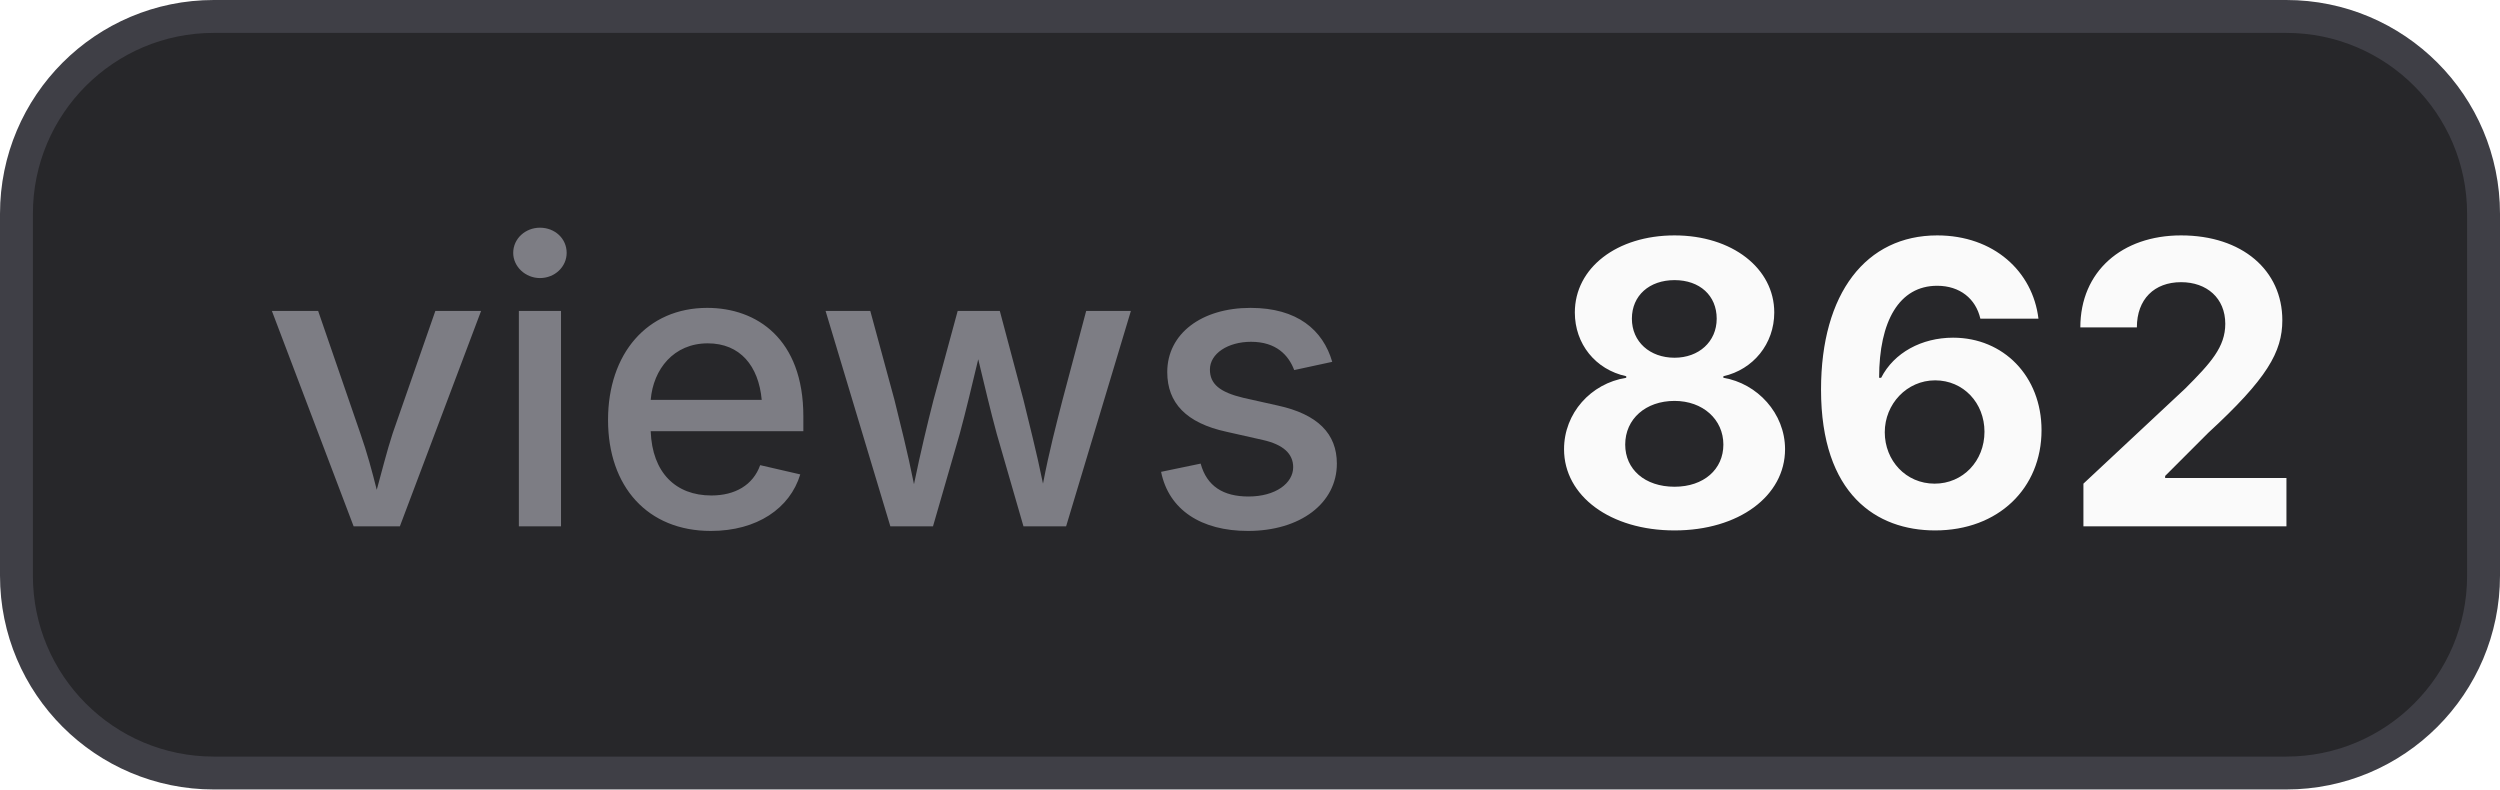
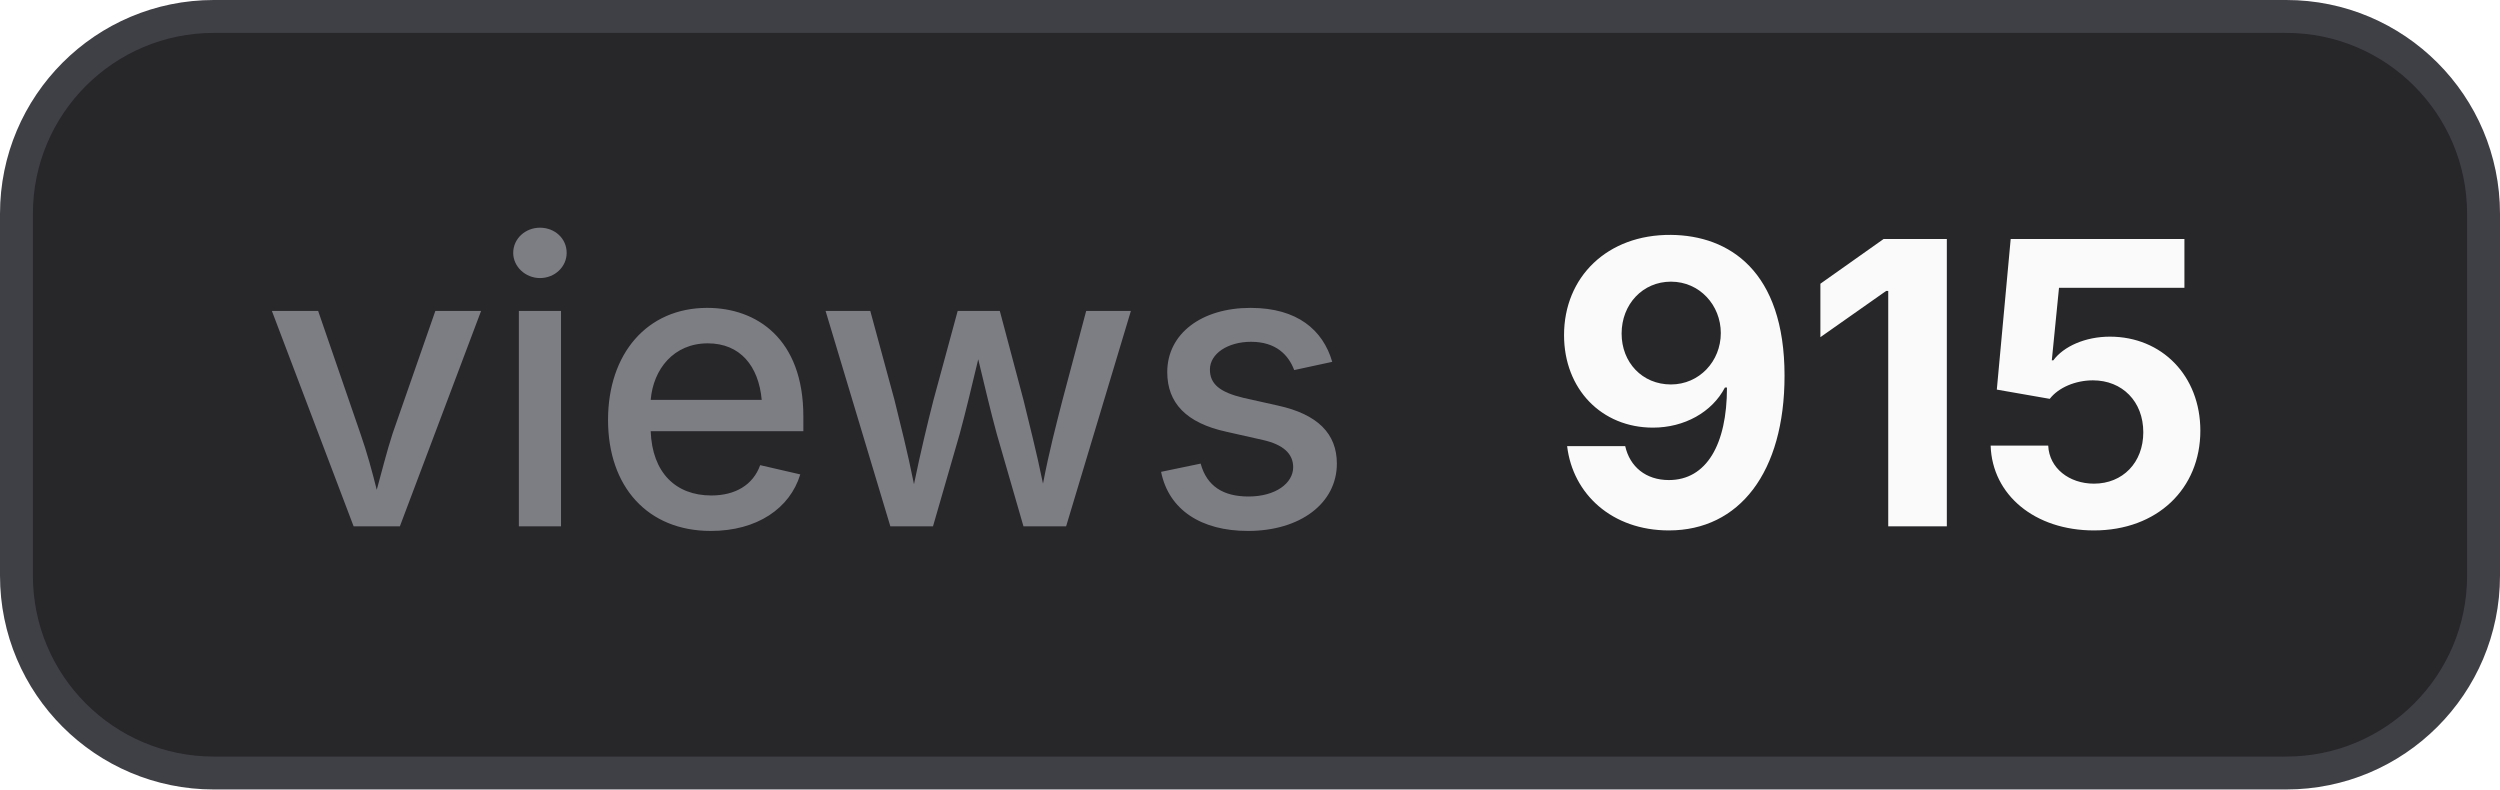
- <svg xmlns="http://www.w3.org/2000/svg" width="76" height="24" viewBox="0 0 76 24" role="img" aria-label="views: 862">
+ <svg xmlns="http://www.w3.org/2000/svg" width="76" height="24" viewBox="0 0 76 24" role="img" aria-label="views: 915">
  <style>
    .bg { fill: #27272a; stroke: #3f3f46; }
    .border { stroke: #3f3f46; }
    .label { fill: #a1a1aa; fill-opacity: 0.7; }
    .value { fill: #fafafa; }
    .icon { color: #fafafa; }
    @media (prefers-color-scheme: light) {
      .bg { fill: #f4f4f5; stroke: #d4d4d8; }
      .border { stroke: #d4d4d8; }
      .label { fill: #71717a; }
      .value { fill: #18181b; }
      .icon { color: #18181b; }
    }
  </style>
  <rect class="bg" x="0.5" y="0.5" width="75" height="23" rx="6" stroke-width="1" />
  <text class="label" x="8" y="16" font-family="Inter,ui-sans-serif,system-ui,-apple-system,BlinkMacSystemFont,Segoe UI,sans-serif" font-size="12" font-weight="500">views</text>
-   <text class="value" x="47" y="16" font-family="Inter,ui-sans-serif,system-ui,-apple-system,BlinkMacSystemFont,Segoe UI,sans-serif" font-size="12" font-weight="700">862</text>
+   <text class="value" x="47" y="16" font-family="Inter,ui-sans-serif,system-ui,-apple-system,BlinkMacSystemFont,Segoe UI,sans-serif" font-size="12" font-weight="700">915</text>
</svg>
